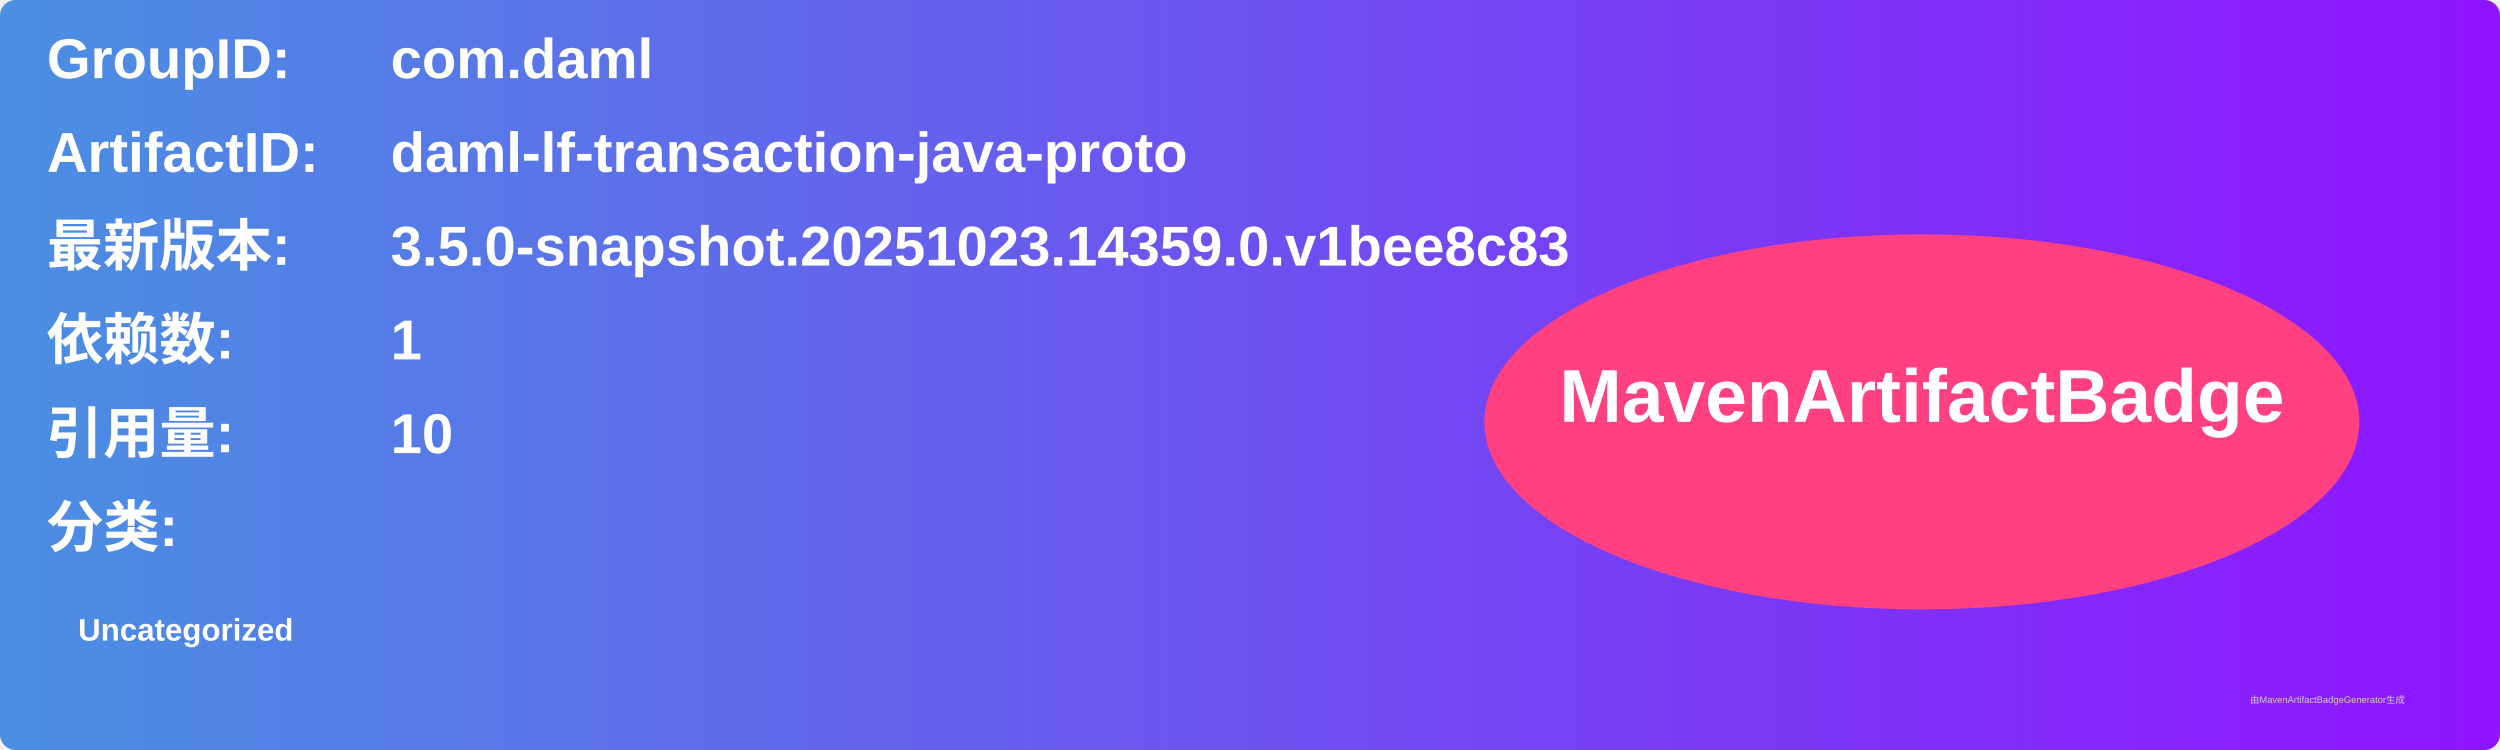
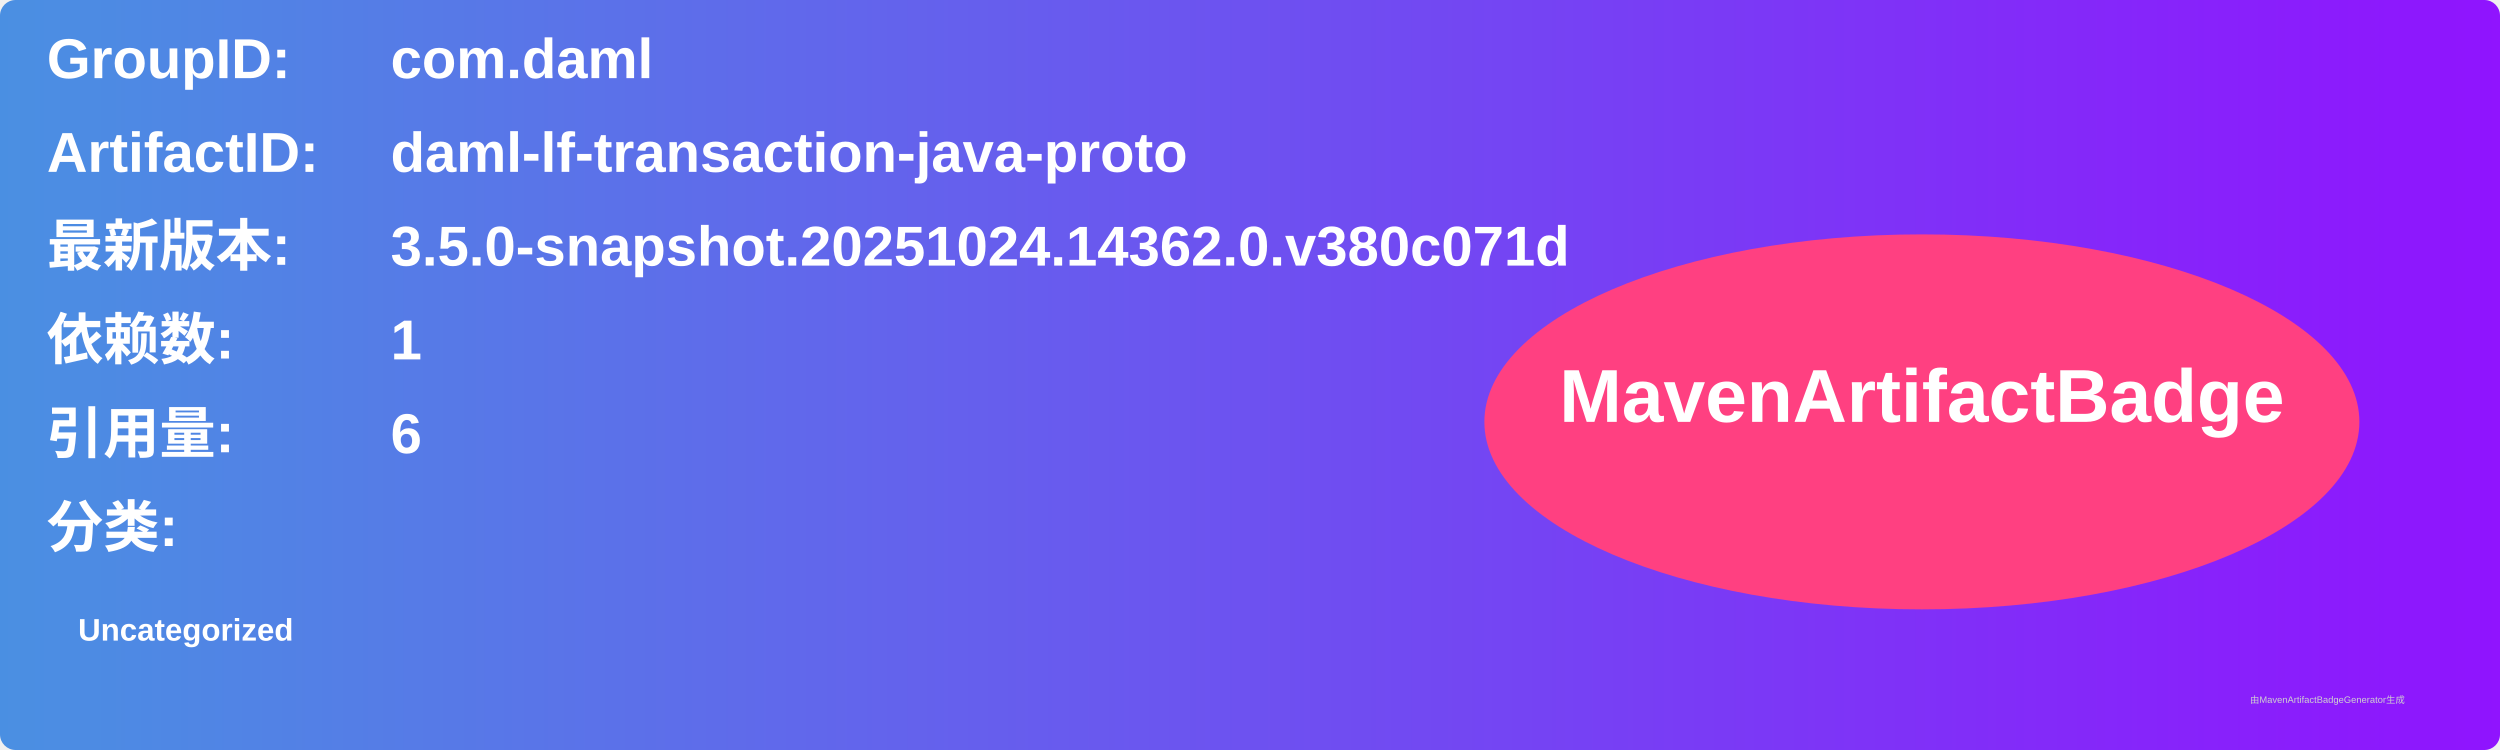
<svg xmlns="http://www.w3.org/2000/svg" width="800" height="240" viewBox="0 0 800 240">
  <linearGradient id="grad" x1="0%" y1="0%" x2="100%" y2="0%">
    <stop offset="0%" stop-color="#4a90e2" />
    <stop offset="100%" stop-color="#9013fe" />
  </linearGradient>
  <rect width="100%" height="100%" rx="5" ry="5" fill="url(#grad)" />
  <g transform="translate(15, 15)">
    <text x="0" y="10" font-family="Arial" font-size="18" fill="white" font-weight="bold" width="260">GroupID:</text>
    <text x="110" y="10" font-family="Arial" font-size="18" fill="white" font-weight="bold" width="460">com.daml</text>
    <text x="0" y="40" font-family="Arial" font-size="18" fill="white" font-weight="bold" width="260">ArtifactID:</text>
    <text x="110" y="40" font-family="Arial" font-size="18" fill="white" font-weight="bold" width="460">daml-lf-transaction-java-proto</text>
    <text x="0" y="70" font-family="Arial" font-size="18" fill="white" font-weight="bold">最新版本:</text>
    <text x="110" y="70" font-family="Arial" font-size="18" fill="white" font-weight="bold">
-       <tspan font-weight="bold">3.5.0-snapshot.20251023.14359.0.v1bee8c83</tspan>
+       <tspan font-weight="bold">3.5.0-snapshot.20251024.14362.0.v380c071d</tspan>
    </text>
    <text x="0" y="100" font-family="Arial" font-size="18" fill="white" font-weight="bold">依赖数: </text>
    <text x="110" y="100" font-family="Arial" font-size="18" fill="white">
      <tspan font-weight="bold">1</tspan>
    </text>
    <text x="0" y="130" font-family="Arial" font-size="18" fill="white" font-weight="bold">引用量: </text>
    <text x="110" y="130" font-family="Arial" font-size="18" fill="white">
-       <tspan font-weight="bold">10</tspan>
+       <tspan font-weight="bold">6</tspan>
    </text>
    <text x="0" y="160" font-family="Arial" font-size="18" fill="white" font-weight="bold">分类:</text>
    <text x="10" y="190" font-family="Arial" font-size="10" fill="white">
      <tspan font-weight="bold">Uncategorized</tspan>
    </text>
    <ellipse cx="600" cy="120" rx="140" ry="60" fill="#ff4081" />
    <text x="600" y="120" text-anchor="middle" font-family="Arial" font-size="24" fill="white" font-weight="bold">MavenArtifactBadge</text>
  </g>
  <text x="720" y="225" font-family="Arial" font-size="3" fill="#d0d0d0">由MavenArtifactBadgeGenerator生成</text>
</svg>
